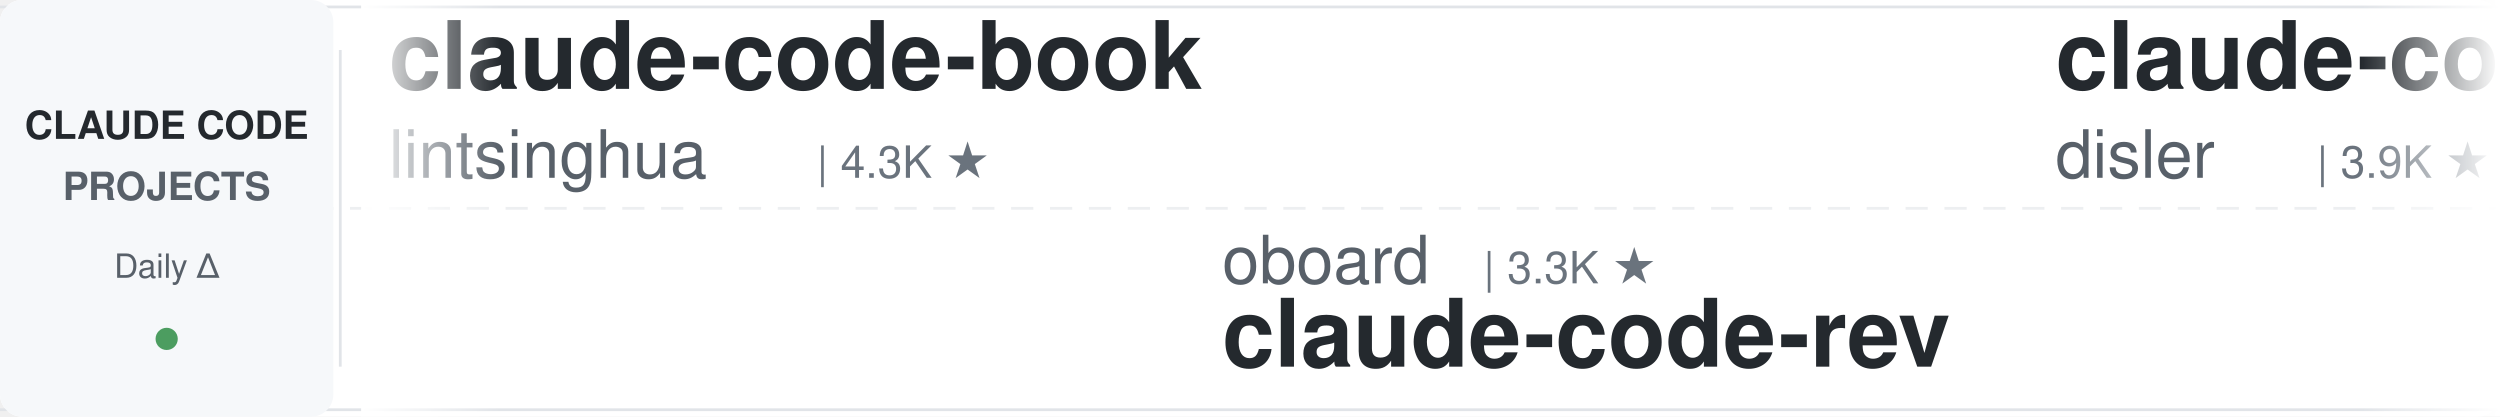
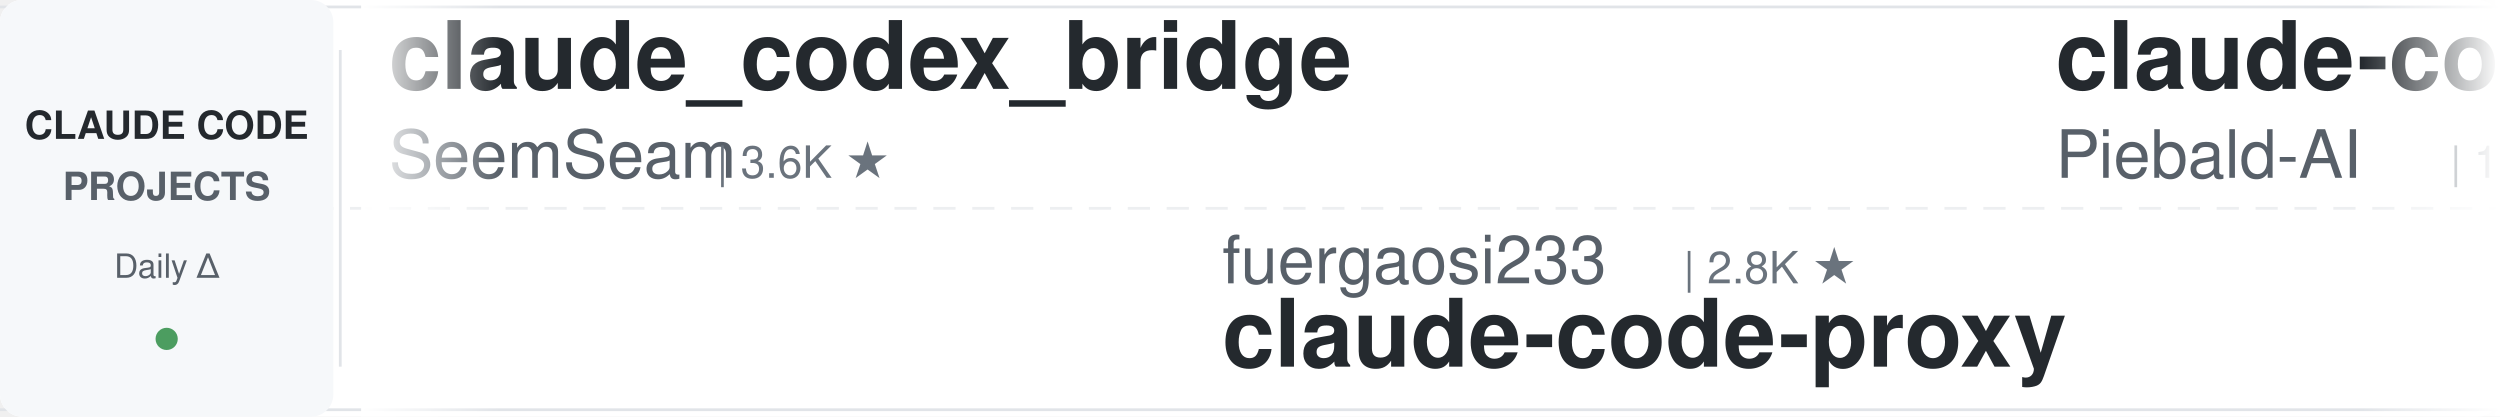
<svg xmlns="http://www.w3.org/2000/svg" width="900" height="150">
  <defs>
    <linearGradient id="leftFade" x1="0%" y1="0%" x2="100%" y2="0%">
      <stop offset="0%" style="stop-color:#ffffff;stop-opacity:1" />
      <stop offset="100%" style="stop-color:#ffffff;stop-opacity:0" />
    </linearGradient>
    <linearGradient id="rightFade" x1="0%" y1="0%" x2="100%" y2="0%">
      <stop offset="0%" style="stop-color:#ffffff;stop-opacity:0" />
      <stop offset="100%" style="stop-color:#ffffff;stop-opacity:1" />
    </linearGradient>
  </defs>
  <rect width="900" height="150" fill="#ffffff" rx="8" />
  <rect x="0" y="2" width="900" height="1" fill="#e1e4e8" />
  <rect x="0" y="147" width="900" height="1" fill="#e1e4e8" />
  <line x1="0" y1="75" x2="900" y2="75" stroke="#e1e4e8" stroke-width="1" stroke-dasharray="8 6" opacity="0.6" />
  <rect x="0" y="0" width="120" height="150" fill="#f6f8fa" rx="8" />
  <text x="60" y="50" font-family="-apple-system, BlinkMacSystemFont, 'Segoe UI', Helvetica, Arial, sans-serif" font-size="14" font-weight="600" fill="#24292e" text-anchor="middle">CLAUDE CODE</text>
  <text x="60" y="72" font-family="-apple-system, BlinkMacSystemFont, 'Segoe UI', Helvetica, Arial, sans-serif" font-size="14" font-weight="600" fill="#586069" text-anchor="middle">PROJECTS</text>
  <text x="60" y="100" font-family="-apple-system, BlinkMacSystemFont, 'Segoe UI', Helvetica, Arial, sans-serif" font-size="12" font-weight="500" fill="#586069" text-anchor="middle">Daily Δ</text>
  <circle cx="60" cy="122" r="4" fill="#22863a" opacity="0.8" />
  <rect x="122" y="18" width="1" height="114" fill="#e1e4e8" />
  <clipPath id="tickerClip">
    <rect x="130" y="0" width="770" height="150" />
  </clipPath>
  <g clip-path="url(#tickerClip)">
    <g id="tickerItems">
      <animateTransform attributeName="transform" attributeType="XML" type="translate" from="0 0" to="-3000 0" dur="54s" repeatCount="indefinite" />
      <g transform="translate(0, 0)">
-         <text x="140" y="32" font-family="-apple-system, BlinkMacSystemFont, 'Segoe UI', Helvetica, Arial, sans-serif" font-size="34" font-weight="600" fill="#24292e">claude-code-book</text>
-         <text x="140" y="64" font-family="-apple-system, BlinkMacSystemFont, 'Segoe UI', Helvetica, Arial, sans-serif" font-size="24" font-weight="400" fill="#586069">lintsinghua</text>
-         <text x="294" y="64" font-family="-apple-system, BlinkMacSystemFont, 'Segoe UI', Helvetica, Arial, sans-serif" font-size="16" font-weight="500" fill="#6a737d">| 4.3K ★</text>
+         <text x="140" y="32" font-family="-apple-system, BlinkMacSystemFont, 'Segoe UI', Helvetica, Arial, sans-serif" font-size="34" font-weight="600" fill="#24292e">claude_codex_bridge</text>
+         <text x="140" y="64" font-family="-apple-system, BlinkMacSystemFont, 'Segoe UI', Helvetica, Arial, sans-serif" font-size="24" font-weight="400" fill="#586069">SeemSeam</text>
+         <text x="258" y="64" font-family="-apple-system, BlinkMacSystemFont, 'Segoe UI', Helvetica, Arial, sans-serif" font-size="16" font-weight="500" fill="#6a737d">| 3.6K ★</text>
      </g>
      <g transform="translate(300, 0)">
-         <text x="140" y="102" font-family="-apple-system, BlinkMacSystemFont, 'Segoe UI', Helvetica, Arial, sans-serif" font-size="24" font-weight="400" fill="#586069">oboard</text>
-         <text x="234" y="102" font-family="-apple-system, BlinkMacSystemFont, 'Segoe UI', Helvetica, Arial, sans-serif" font-size="16" font-weight="500" fill="#6a737d">| 3.3K ★</text>
-         <text x="140" y="132" font-family="-apple-system, BlinkMacSystemFont, 'Segoe UI', Helvetica, Arial, sans-serif" font-size="34" font-weight="600" fill="#24292e">claude-code-rev</text>
+         <text x="140" y="102" font-family="-apple-system, BlinkMacSystemFont, 'Segoe UI', Helvetica, Arial, sans-serif" font-size="24" font-weight="400" fill="#586069">fuergaosi233</text>
+         <text x="306" y="102" font-family="-apple-system, BlinkMacSystemFont, 'Segoe UI', Helvetica, Arial, sans-serif" font-size="16" font-weight="500" fill="#6a737d">| 2.8K ★</text>
+         <text x="140" y="132" font-family="-apple-system, BlinkMacSystemFont, 'Segoe UI', Helvetica, Arial, sans-serif" font-size="34" font-weight="600" fill="#24292e">claude-code-proxy</text>
      </g>
      <g transform="translate(600, 0)">
-         <text x="140" y="32" font-family="-apple-system, BlinkMacSystemFont, 'Segoe UI', Helvetica, Arial, sans-serif" font-size="34" font-weight="600" fill="#24292e">claude-code-hooks-master...</text>
-         <text x="140" y="64" font-family="-apple-system, BlinkMacSystemFont, 'Segoe UI', Helvetica, Arial, sans-serif" font-size="24" font-weight="400" fill="#586069">disler</text>
-         <text x="234" y="64" font-family="-apple-system, BlinkMacSystemFont, 'Segoe UI', Helvetica, Arial, sans-serif" font-size="16" font-weight="500" fill="#6a737d">| 3.9K ★</text>
+         <text x="140" y="32" font-family="-apple-system, BlinkMacSystemFont, 'Segoe UI', Helvetica, Arial, sans-serif" font-size="34" font-weight="600" fill="#24292e">claude-code-system-promp...</text>
+         <text x="140" y="64" font-family="-apple-system, BlinkMacSystemFont, 'Segoe UI', Helvetica, Arial, sans-serif" font-size="24" font-weight="400" fill="#586069">Piebald-AI</text>
+         <text x="282" y="64" font-family="-apple-system, BlinkMacSystemFont, 'Segoe UI', Helvetica, Arial, sans-serif" font-size="16" font-weight="500" fill="#6a737d">| 13.0K ★</text>
      </g>
      <g transform="translate(900, 0)">
-         <text x="140" y="102" font-family="-apple-system, BlinkMacSystemFont, 'Segoe UI', Helvetica, Arial, sans-serif" font-size="24" font-weight="400" fill="#586069">WorldFlowAI</text>
-         <text x="294" y="102" font-family="-apple-system, BlinkMacSystemFont, 'Segoe UI', Helvetica, Arial, sans-serif" font-size="16" font-weight="500" fill="#6a737d">| 5.4K ★</text>
-         <text x="140" y="132" font-family="-apple-system, BlinkMacSystemFont, 'Segoe UI', Helvetica, Arial, sans-serif" font-size="34" font-weight="600" fill="#24292e">everything-claude-code</text>
+         <text x="140" y="102" font-family="-apple-system, BlinkMacSystemFont, 'Segoe UI', Helvetica, Arial, sans-serif" font-size="24" font-weight="400" fill="#586069">Yeachan-Heo</text>
+         <text x="294" y="102" font-family="-apple-system, BlinkMacSystemFont, 'Segoe UI', Helvetica, Arial, sans-serif" font-size="16" font-weight="500" fill="#6a737d">| 40.2K ★</text>
+         <text x="140" y="132" font-family="-apple-system, BlinkMacSystemFont, 'Segoe UI', Helvetica, Arial, sans-serif" font-size="34" font-weight="600" fill="#24292e">oh-my-claudecode</text>
      </g>
      <g transform="translate(1200, 0)">
-         <text x="140" y="32" font-family="-apple-system, BlinkMacSystemFont, 'Segoe UI', Helvetica, Arial, sans-serif" font-size="34" font-weight="600" fill="#24292e">claude-coder</text>
-         <text x="140" y="64" font-family="-apple-system, BlinkMacSystemFont, 'Segoe UI', Helvetica, Arial, sans-serif" font-size="24" font-weight="400" fill="#586069">kodu-ai</text>
-         <text x="246" y="64" font-family="-apple-system, BlinkMacSystemFont, 'Segoe UI', Helvetica, Arial, sans-serif" font-size="16" font-weight="500" fill="#6a737d">| 5.2K ★</text>
+         <text x="140" y="32" font-family="-apple-system, BlinkMacSystemFont, 'Segoe UI', Helvetica, Arial, sans-serif" font-size="34" font-weight="600" fill="#24292e">claude-code-rust</text>
+         <text x="140" y="64" font-family="-apple-system, BlinkMacSystemFont, 'Segoe UI', Helvetica, Arial, sans-serif" font-size="24" font-weight="400" fill="#586069">lorryjovens-hub</text>
+         <text x="342" y="64" font-family="-apple-system, BlinkMacSystemFont, 'Segoe UI', Helvetica, Arial, sans-serif" font-size="16" font-weight="500" fill="#6a737d">| 1.7K ★</text>
      </g>
      <g transform="translate(1500, 0)">
-         <text x="140" y="102" font-family="-apple-system, BlinkMacSystemFont, 'Segoe UI', Helvetica, Arial, sans-serif" font-size="24" font-weight="400" fill="#586069">feiskyer</text>
-         <text x="258" y="102" font-family="-apple-system, BlinkMacSystemFont, 'Segoe UI', Helvetica, Arial, sans-serif" font-size="16" font-weight="500" fill="#6a737d">| 1.7K ★</text>
-         <text x="140" y="132" font-family="-apple-system, BlinkMacSystemFont, 'Segoe UI', Helvetica, Arial, sans-serif" font-size="34" font-weight="600" fill="#24292e">claude-code-settings</text>
+         <text x="140" y="102" font-family="-apple-system, BlinkMacSystemFont, 'Segoe UI', Helvetica, Arial, sans-serif" font-size="24" font-weight="400" fill="#586069">alejandrobalderas</text>
+         <text x="366" y="102" font-family="-apple-system, BlinkMacSystemFont, 'Segoe UI', Helvetica, Arial, sans-serif" font-size="16" font-weight="500" fill="#6a737d">| 3.0K ★</text>
+         <text x="140" y="132" font-family="-apple-system, BlinkMacSystemFont, 'Segoe UI', Helvetica, Arial, sans-serif" font-size="34" font-weight="600" fill="#24292e">claude-code-from-source</text>
      </g>
      <g transform="translate(1800, 0)">
-         <text x="140" y="32" font-family="-apple-system, BlinkMacSystemFont, 'Segoe UI', Helvetica, Arial, sans-serif" font-size="34" font-weight="600" fill="#24292e">claude-code-ultimate-gui...</text>
-         <text x="140" y="64" font-family="-apple-system, BlinkMacSystemFont, 'Segoe UI', Helvetica, Arial, sans-serif" font-size="24" font-weight="400" fill="#586069">FlorianBruniaux</text>
-         <text x="342" y="64" font-family="-apple-system, BlinkMacSystemFont, 'Segoe UI', Helvetica, Arial, sans-serif" font-size="16" font-weight="500" fill="#6a737d">| 6.2K ★</text>
+         <text x="140" y="32" font-family="-apple-system, BlinkMacSystemFont, 'Segoe UI', Helvetica, Arial, sans-serif" font-size="34" font-weight="600" fill="#24292e">andrej-karpathy-skills</text>
+         <text x="140" y="64" font-family="-apple-system, BlinkMacSystemFont, 'Segoe UI', Helvetica, Arial, sans-serif" font-size="24" font-weight="400" fill="#586069">multica-ai</text>
+         <text x="282" y="64" font-family="-apple-system, BlinkMacSystemFont, 'Segoe UI', Helvetica, Arial, sans-serif" font-size="16" font-weight="500" fill="#6a737d">| 223.5K ★</text>
      </g>
      <g transform="translate(2100, 0)">
-         <text x="140" y="102" font-family="-apple-system, BlinkMacSystemFont, 'Segoe UI', Helvetica, Arial, sans-serif" font-size="24" font-weight="400" fill="#586069">diet103</text>
-         <text x="246" y="102" font-family="-apple-system, BlinkMacSystemFont, 'Segoe UI', Helvetica, Arial, sans-serif" font-size="16" font-weight="500" fill="#6a737d">| 10.0K ★</text>
-         <text x="140" y="132" font-family="-apple-system, BlinkMacSystemFont, 'Segoe UI', Helvetica, Arial, sans-serif" font-size="34" font-weight="600" fill="#24292e">claude-code-infrastructu...</text>
+         <text x="140" y="102" font-family="-apple-system, BlinkMacSystemFont, 'Segoe UI', Helvetica, Arial, sans-serif" font-size="24" font-weight="400" fill="#586069">centminmod</text>
+         <text x="282" y="102" font-family="-apple-system, BlinkMacSystemFont, 'Segoe UI', Helvetica, Arial, sans-serif" font-size="16" font-weight="500" fill="#6a737d">| 2.7K ★</text>
+         <text x="140" y="132" font-family="-apple-system, BlinkMacSystemFont, 'Segoe UI', Helvetica, Arial, sans-serif" font-size="34" font-weight="600" fill="#24292e">my-claude-code-setup</text>
      </g>
      <g transform="translate(2400, 0)">
-         <text x="140" y="32" font-family="-apple-system, BlinkMacSystemFont, 'Segoe UI', Helvetica, Arial, sans-serif" font-size="34" font-weight="600" fill="#24292e">awesome-claude-code-suba...</text>
-         <text x="140" y="64" font-family="-apple-system, BlinkMacSystemFont, 'Segoe UI', Helvetica, Arial, sans-serif" font-size="24" font-weight="400" fill="#586069">VoltAgent</text>
-         <text x="270" y="64" font-family="-apple-system, BlinkMacSystemFont, 'Segoe UI', Helvetica, Arial, sans-serif" font-size="16" font-weight="500" fill="#6a737d">| 26.0K ★</text>
+         <text x="140" y="32" font-family="-apple-system, BlinkMacSystemFont, 'Segoe UI', Helvetica, Arial, sans-serif" font-size="34" font-weight="600" fill="#24292e">claude-code-guide</text>
+         <text x="140" y="64" font-family="-apple-system, BlinkMacSystemFont, 'Segoe UI', Helvetica, Arial, sans-serif" font-size="24" font-weight="400" fill="#586069">Cranot</text>
+         <text x="234" y="64" font-family="-apple-system, BlinkMacSystemFont, 'Segoe UI', Helvetica, Arial, sans-serif" font-size="16" font-weight="500" fill="#6a737d">| 2.9K ★</text>
      </g>
      <g transform="translate(2700, 0)">
-         <text x="140" y="102" font-family="-apple-system, BlinkMacSystemFont, 'Segoe UI', Helvetica, Arial, sans-serif" font-size="24" font-weight="400" fill="#586069">xu-xiang</text>
-         <text x="258" y="102" font-family="-apple-system, BlinkMacSystemFont, 'Segoe UI', Helvetica, Arial, sans-serif" font-size="16" font-weight="500" fill="#6a737d">| 2.0K ★</text>
-         <text x="140" y="132" font-family="-apple-system, BlinkMacSystemFont, 'Segoe UI', Helvetica, Arial, sans-serif" font-size="34" font-weight="600" fill="#24292e">everything-claude-code-z...</text>
+         <text x="140" y="102" font-family="-apple-system, BlinkMacSystemFont, 'Segoe UI', Helvetica, Arial, sans-serif" font-size="24" font-weight="400" fill="#586069">VoltAgent</text>
+         <text x="270" y="102" font-family="-apple-system, BlinkMacSystemFont, 'Segoe UI', Helvetica, Arial, sans-serif" font-size="16" font-weight="500" fill="#6a737d">| 26.0K ★</text>
+         <text x="140" y="132" font-family="-apple-system, BlinkMacSystemFont, 'Segoe UI', Helvetica, Arial, sans-serif" font-size="34" font-weight="600" fill="#24292e">awesome-claude-code-suba...</text>
      </g>
      <g transform="translate(3000, 0)">
-         <text x="140" y="32" font-family="-apple-system, BlinkMacSystemFont, 'Segoe UI', Helvetica, Arial, sans-serif" font-size="34" font-weight="600" fill="#24292e">claude-code-book</text>
-         <text x="140" y="64" font-family="-apple-system, BlinkMacSystemFont, 'Segoe UI', Helvetica, Arial, sans-serif" font-size="24" font-weight="400" fill="#586069">lintsinghua</text>
-         <text x="294" y="64" font-family="-apple-system, BlinkMacSystemFont, 'Segoe UI', Helvetica, Arial, sans-serif" font-size="16" font-weight="500" fill="#6a737d">| 4.3K ★</text>
+         <text x="140" y="32" font-family="-apple-system, BlinkMacSystemFont, 'Segoe UI', Helvetica, Arial, sans-serif" font-size="34" font-weight="600" fill="#24292e">claude_codex_bridge</text>
+         <text x="140" y="64" font-family="-apple-system, BlinkMacSystemFont, 'Segoe UI', Helvetica, Arial, sans-serif" font-size="24" font-weight="400" fill="#586069">SeemSeam</text>
+         <text x="258" y="64" font-family="-apple-system, BlinkMacSystemFont, 'Segoe UI', Helvetica, Arial, sans-serif" font-size="16" font-weight="500" fill="#6a737d">| 3.6K ★</text>
      </g>
      <g transform="translate(3300, 0)">
-         <text x="140" y="102" font-family="-apple-system, BlinkMacSystemFont, 'Segoe UI', Helvetica, Arial, sans-serif" font-size="24" font-weight="400" fill="#586069">oboard</text>
-         <text x="234" y="102" font-family="-apple-system, BlinkMacSystemFont, 'Segoe UI', Helvetica, Arial, sans-serif" font-size="16" font-weight="500" fill="#6a737d">| 3.3K ★</text>
-         <text x="140" y="132" font-family="-apple-system, BlinkMacSystemFont, 'Segoe UI', Helvetica, Arial, sans-serif" font-size="34" font-weight="600" fill="#24292e">claude-code-rev</text>
+         <text x="140" y="102" font-family="-apple-system, BlinkMacSystemFont, 'Segoe UI', Helvetica, Arial, sans-serif" font-size="24" font-weight="400" fill="#586069">fuergaosi233</text>
+         <text x="306" y="102" font-family="-apple-system, BlinkMacSystemFont, 'Segoe UI', Helvetica, Arial, sans-serif" font-size="16" font-weight="500" fill="#6a737d">| 2.8K ★</text>
+         <text x="140" y="132" font-family="-apple-system, BlinkMacSystemFont, 'Segoe UI', Helvetica, Arial, sans-serif" font-size="34" font-weight="600" fill="#24292e">claude-code-proxy</text>
      </g>
      <g transform="translate(3600, 0)">
-         <text x="140" y="32" font-family="-apple-system, BlinkMacSystemFont, 'Segoe UI', Helvetica, Arial, sans-serif" font-size="34" font-weight="600" fill="#24292e">claude-code-hooks-master...</text>
-         <text x="140" y="64" font-family="-apple-system, BlinkMacSystemFont, 'Segoe UI', Helvetica, Arial, sans-serif" font-size="24" font-weight="400" fill="#586069">disler</text>
-         <text x="234" y="64" font-family="-apple-system, BlinkMacSystemFont, 'Segoe UI', Helvetica, Arial, sans-serif" font-size="16" font-weight="500" fill="#6a737d">| 3.9K ★</text>
+         <text x="140" y="32" font-family="-apple-system, BlinkMacSystemFont, 'Segoe UI', Helvetica, Arial, sans-serif" font-size="34" font-weight="600" fill="#24292e">claude-code-system-promp...</text>
+         <text x="140" y="64" font-family="-apple-system, BlinkMacSystemFont, 'Segoe UI', Helvetica, Arial, sans-serif" font-size="24" font-weight="400" fill="#586069">Piebald-AI</text>
+         <text x="282" y="64" font-family="-apple-system, BlinkMacSystemFont, 'Segoe UI', Helvetica, Arial, sans-serif" font-size="16" font-weight="500" fill="#6a737d">| 13.0K ★</text>
      </g>
      <g transform="translate(3900, 0)">
-         <text x="140" y="102" font-family="-apple-system, BlinkMacSystemFont, 'Segoe UI', Helvetica, Arial, sans-serif" font-size="24" font-weight="400" fill="#586069">WorldFlowAI</text>
-         <text x="294" y="102" font-family="-apple-system, BlinkMacSystemFont, 'Segoe UI', Helvetica, Arial, sans-serif" font-size="16" font-weight="500" fill="#6a737d">| 5.4K ★</text>
-         <text x="140" y="132" font-family="-apple-system, BlinkMacSystemFont, 'Segoe UI', Helvetica, Arial, sans-serif" font-size="34" font-weight="600" fill="#24292e">everything-claude-code</text>
+         <text x="140" y="102" font-family="-apple-system, BlinkMacSystemFont, 'Segoe UI', Helvetica, Arial, sans-serif" font-size="24" font-weight="400" fill="#586069">Yeachan-Heo</text>
+         <text x="294" y="102" font-family="-apple-system, BlinkMacSystemFont, 'Segoe UI', Helvetica, Arial, sans-serif" font-size="16" font-weight="500" fill="#6a737d">| 40.2K ★</text>
+         <text x="140" y="132" font-family="-apple-system, BlinkMacSystemFont, 'Segoe UI', Helvetica, Arial, sans-serif" font-size="34" font-weight="600" fill="#24292e">oh-my-claudecode</text>
      </g>
    </g>
  </g>
  <rect x="130" y="0" width="50" height="150" fill="url(#leftFade)" />
  <rect x="850" y="0" width="50" height="150" fill="url(#rightFade)" />
</svg>
